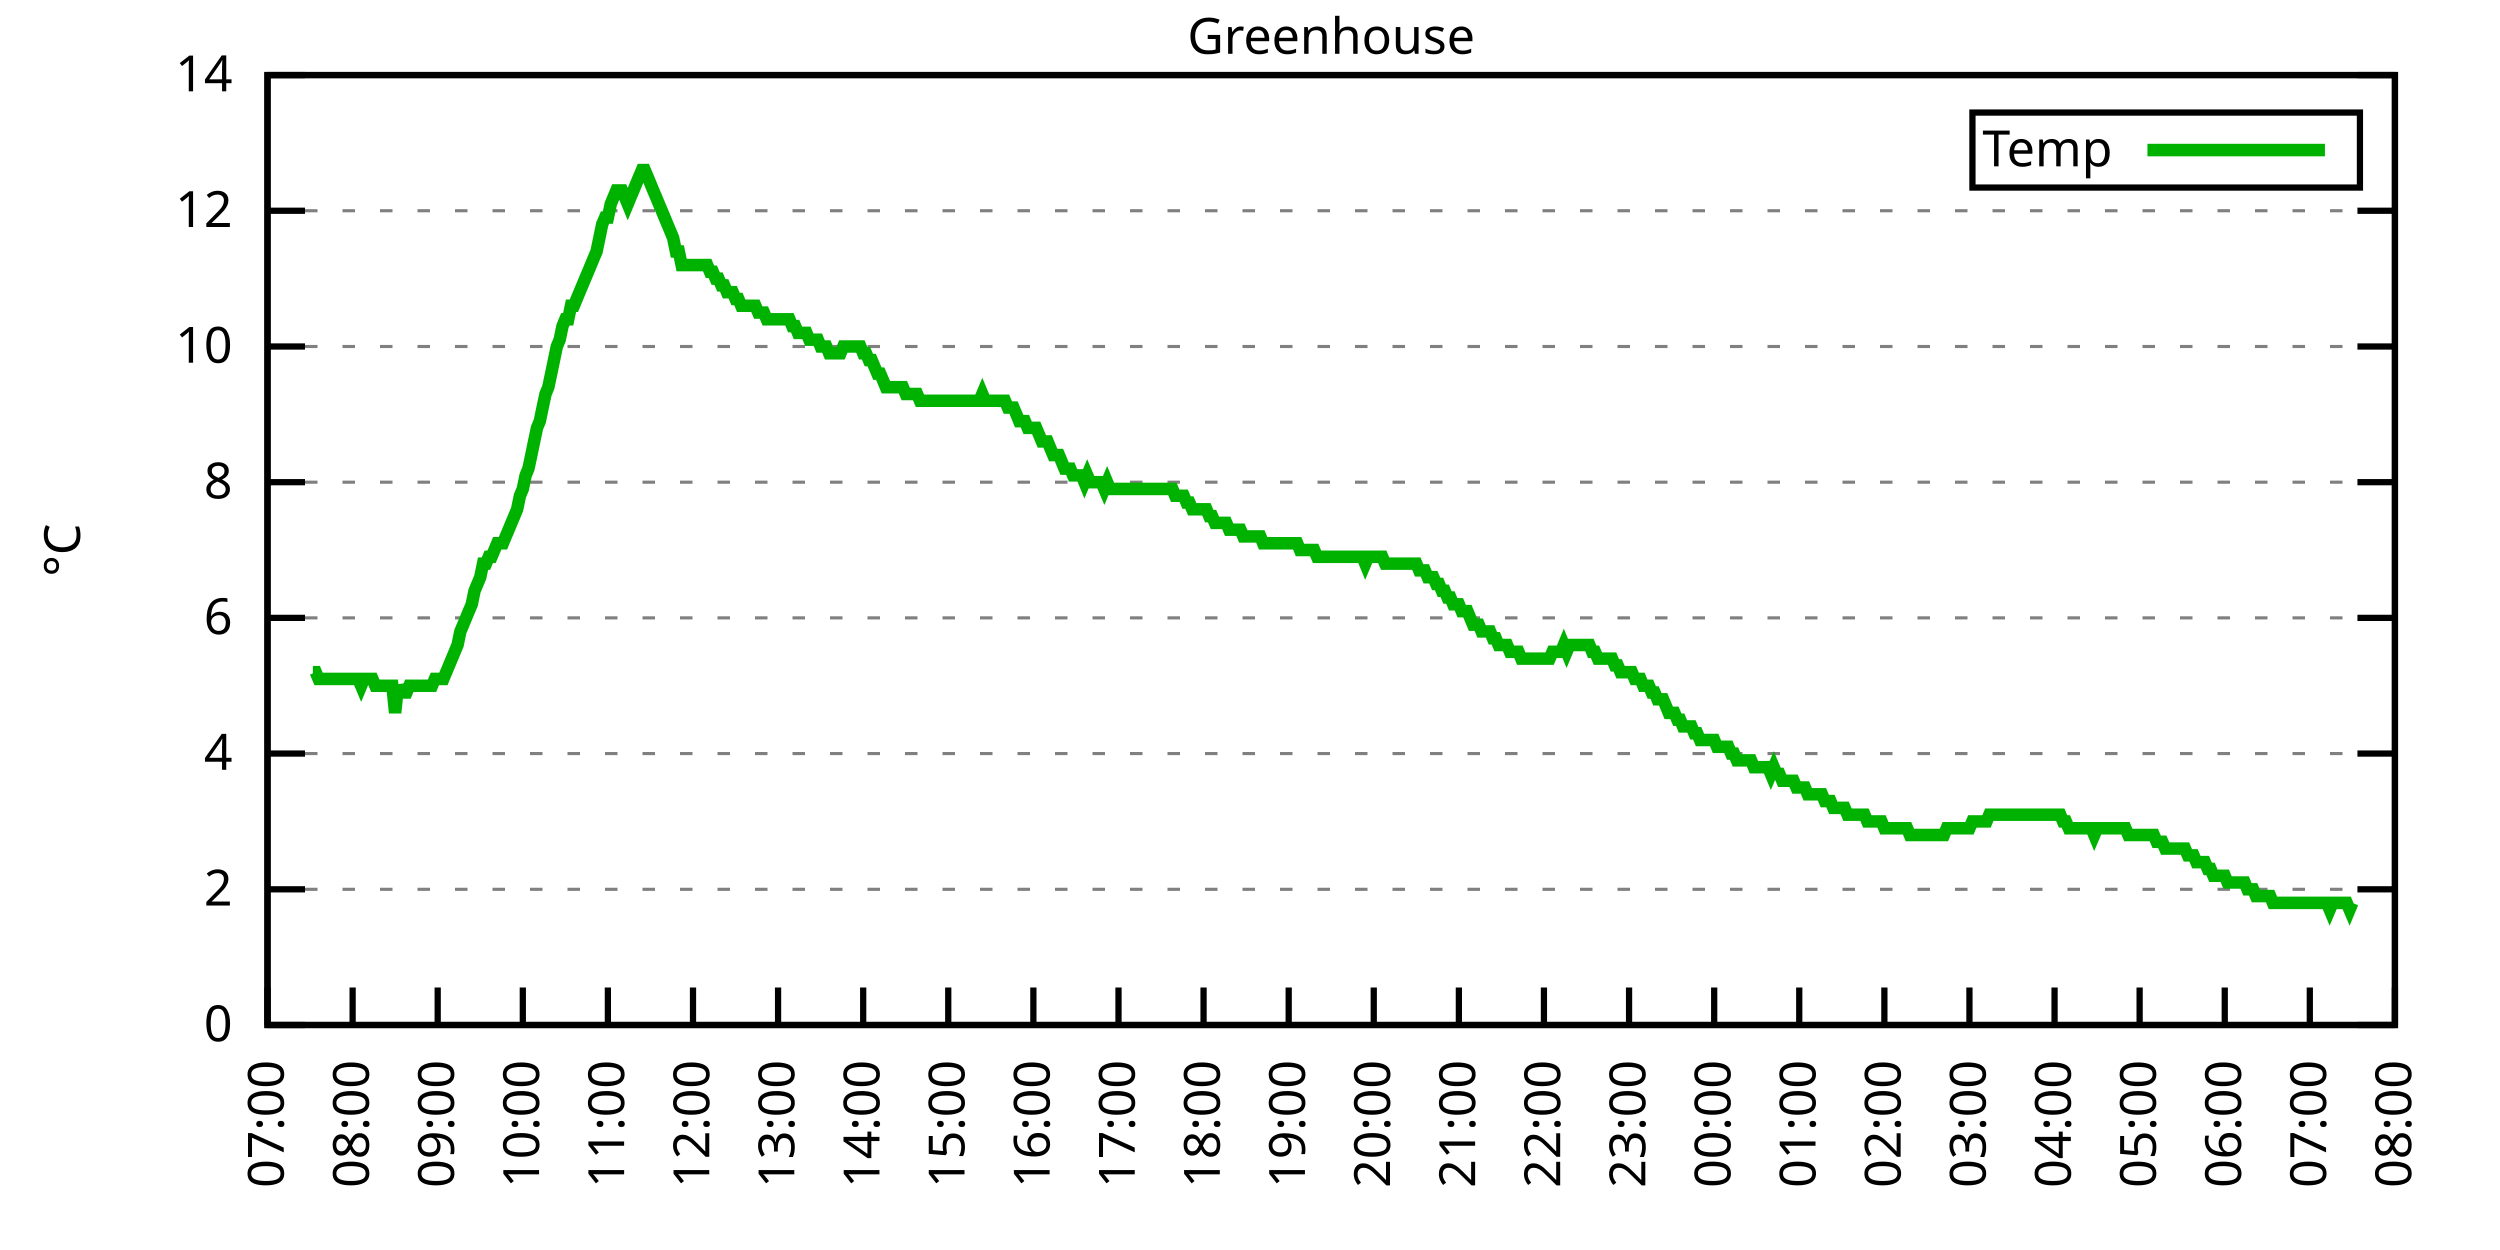
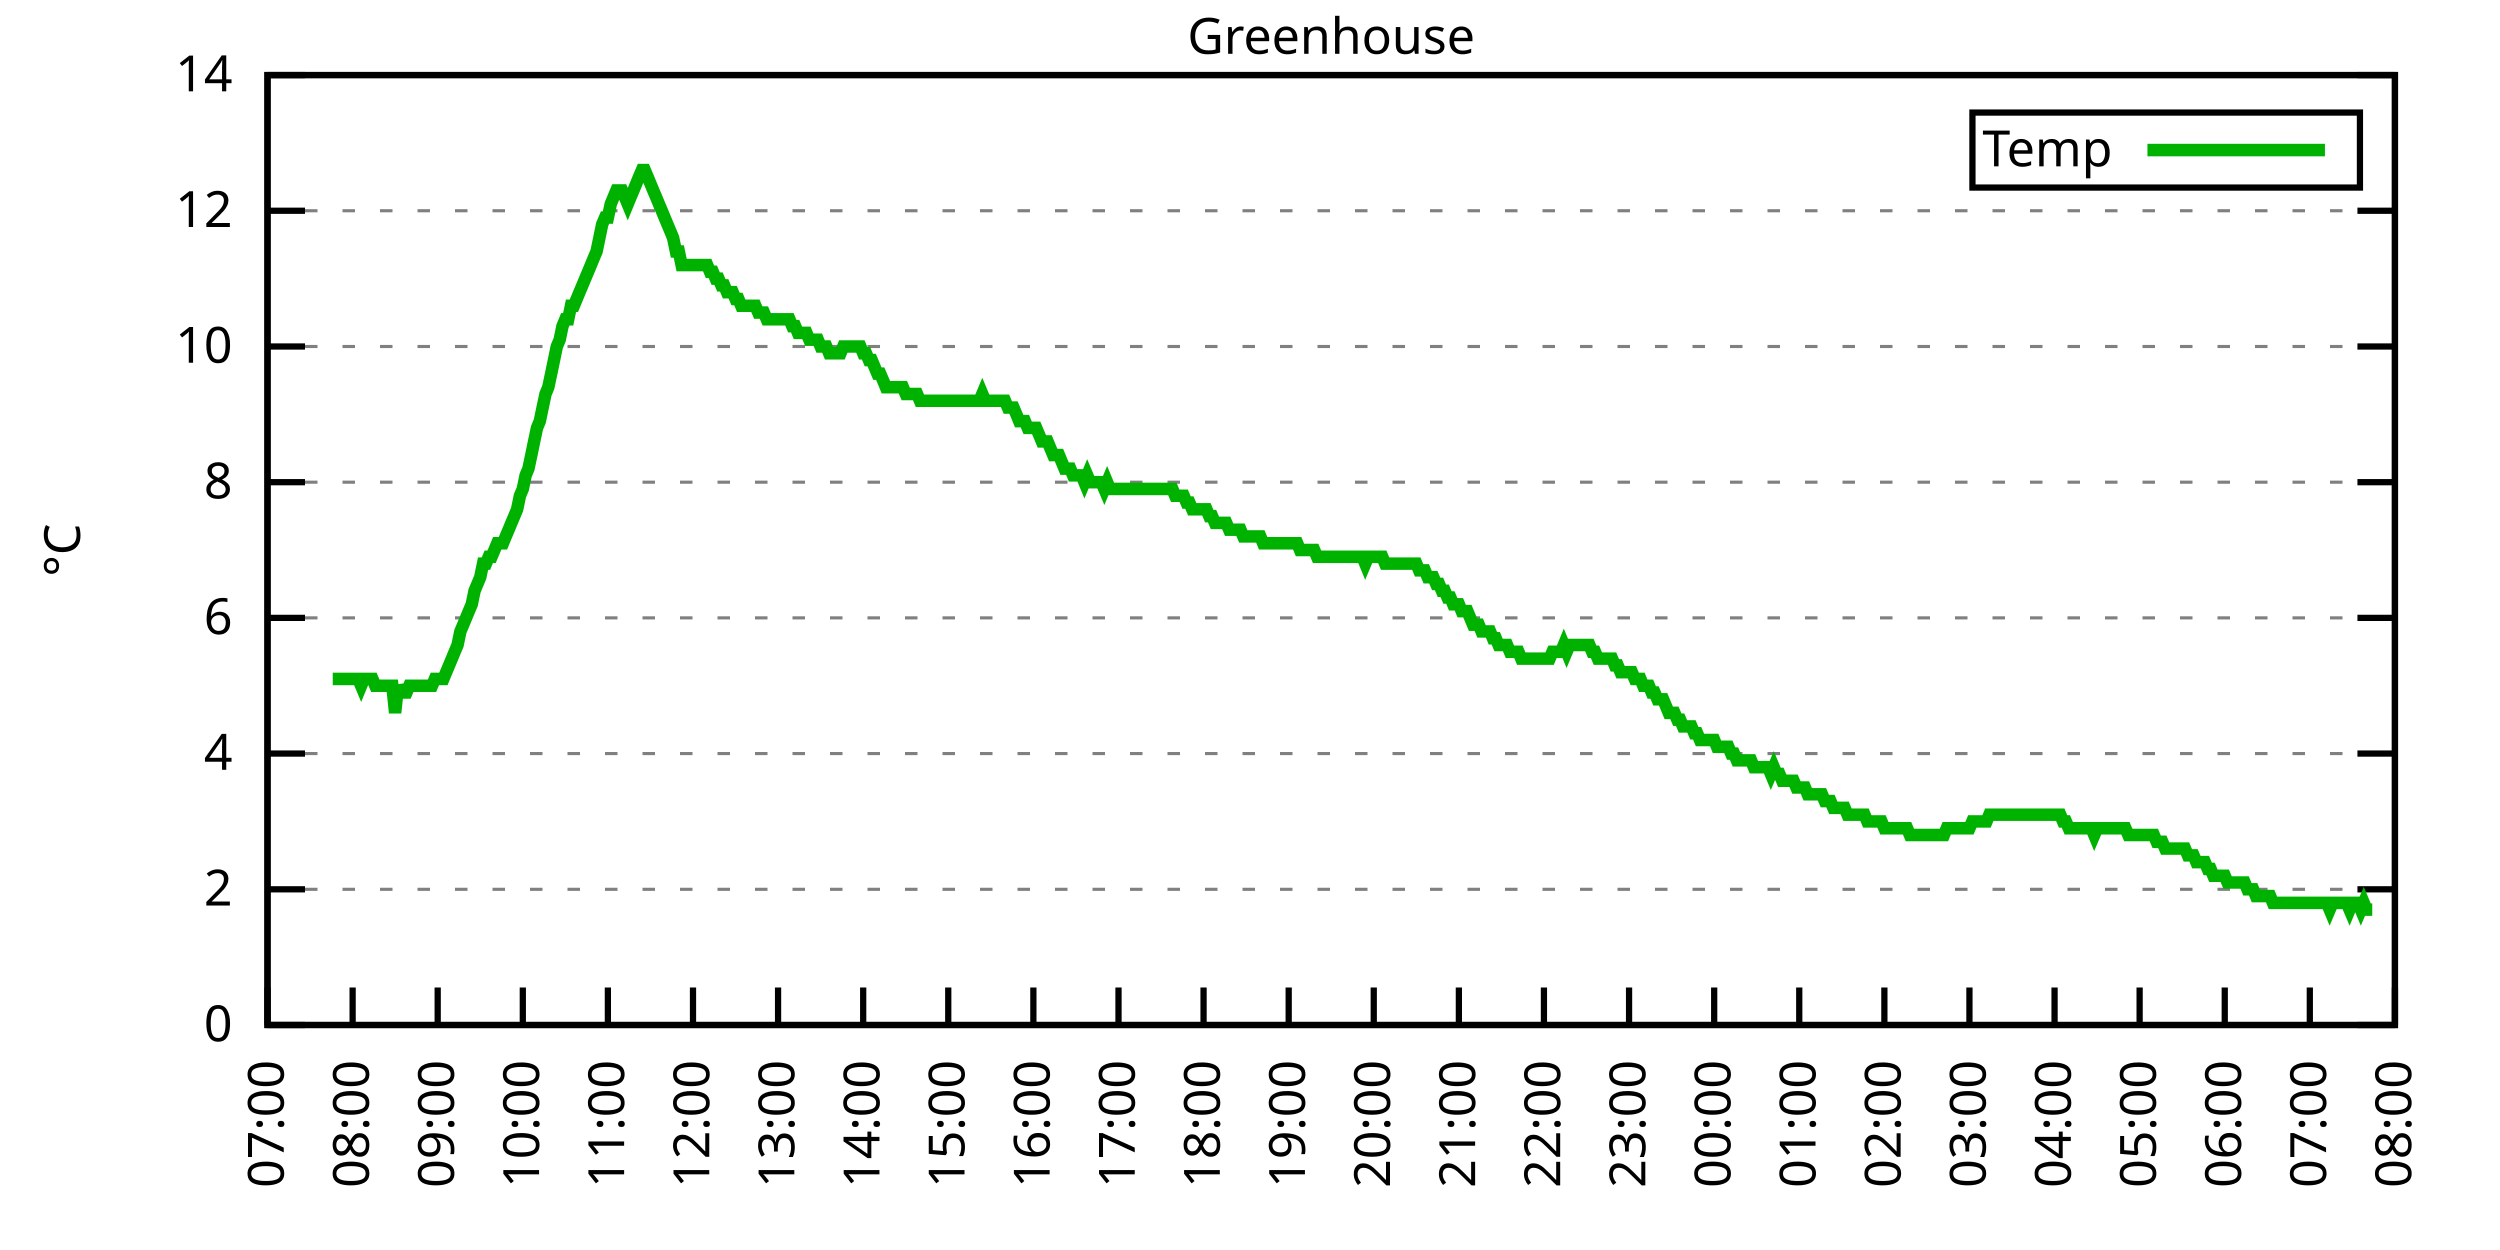
<svg xmlns="http://www.w3.org/2000/svg" xmlns:xlink="http://www.w3.org/1999/xlink" width="400" height="200" viewBox="0 0 400 200">
  <g id="gnuplot_canvas">
    <rect x="0" y="0" width="400" height="200" fill="none" />
    <defs>
      <circle id="gpDot" r="0.5" stroke-width="0.5" stroke="currentColor" />
      <path id="gpPt0" stroke-width="0.333" stroke="currentColor" d="M-1,0 h2 M0,-1 v2" />
      <path id="gpPt1" stroke-width="0.333" stroke="currentColor" d="M-1,-1 L1,1 M1,-1 L-1,1" />
      <path id="gpPt2" stroke-width="0.333" stroke="currentColor" d="M-1,0 L1,0 M0,-1 L0,1 M-1,-1 L1,1 M-1,1 L1,-1" />
      <rect id="gpPt3" stroke-width="0.333" stroke="currentColor" x="-1" y="-1" width="2" height="2" />
      <rect id="gpPt4" stroke-width="0.333" stroke="currentColor" fill="currentColor" x="-1" y="-1" width="2" height="2" />
      <circle id="gpPt5" stroke-width="0.333" stroke="currentColor" cx="0" cy="0" r="1" />
      <use xlink:href="#gpPt5" id="gpPt6" fill="currentColor" stroke="none" />
      <path id="gpPt7" stroke-width="0.333" stroke="currentColor" d="M0,-1.33 L-1.33,0.67 L1.33,0.67 z" />
      <use xlink:href="#gpPt7" id="gpPt8" fill="currentColor" stroke="none" />
      <use xlink:href="#gpPt7" id="gpPt9" stroke="currentColor" transform="rotate(180)" />
      <use xlink:href="#gpPt9" id="gpPt10" fill="currentColor" stroke="none" />
      <use xlink:href="#gpPt3" id="gpPt11" stroke="currentColor" transform="rotate(45)" />
      <use xlink:href="#gpPt11" id="gpPt12" fill="currentColor" stroke="none" />
      <path id="gpPt13" stroke-width="0.333" stroke="currentColor" d="M0,1.330 L1.265,0.411 L0.782,-1.067 L-0.782,-1.076 L-1.265,0.411 z" />
      <use xlink:href="#gpPt13" id="gpPt14" fill="currentColor" stroke="none" />
      <filter id="textbox" filterUnits="objectBoundingBox" x="0" y="0" height="1" width="1">
        <feFlood flood-color="white" flood-opacity="1" result="bgnd" />
        <feComposite in="SourceGraphic" in2="bgnd" operator="atop" />
      </filter>
      <filter id="greybox" filterUnits="objectBoundingBox" x="0" y="0" height="1" width="1">
        <feFlood flood-color="lightgrey" flood-opacity="1" result="grey" />
        <feComposite in="SourceGraphic" in2="grey" operator="atop" />
      </filter>
    </defs>
    <g fill="none" color="white" stroke="currentColor" stroke-width="1.00" stroke-linecap="butt" stroke-linejoin="miter">
</g>
    <g fill="none" color="black" stroke="currentColor" stroke-width="1.00" stroke-linecap="butt" stroke-linejoin="miter">
      <g stroke="none" shape-rendering="crispEdges">
        <polygon fill="rgb(255, 255, 255)" points="42.80,164.00 383.18,164.00 383.18,12.02 42.80,12.02 " />
      </g>
    </g>
    <g fill="none" color="black" stroke="currentColor" stroke-width="1.00" stroke-linecap="butt" stroke-linejoin="miter">
</g>
    <g fill="none" color="black" stroke="black" stroke-width="0.50" stroke-linecap="butt" stroke-linejoin="miter">
</g>
    <g fill="none" color="gray" stroke="currentColor" stroke-width="0.50" stroke-linecap="butt" stroke-linejoin="miter">
      <path stroke="gray" stroke-dasharray="2,4" class="gridline" d="M42.80,164.00 L383.19,164.00  " />
    </g>
    <g fill="none" color="gray" stroke="gray" stroke-width="1.00" stroke-linecap="butt" stroke-linejoin="miter">
</g>
    <g fill="none" color="black" stroke="currentColor" stroke-width="1.00" stroke-linecap="butt" stroke-linejoin="miter">
      <path stroke="black" d="M42.80,164.00 L48.80,164.00 M383.19,164.00 L377.19,164.00  " />
      <g transform="translate(37.20,166.60)" stroke="none" fill="black" font-family="Sans" font-size="8.00" text-anchor="end">
        <text>
          <tspan font-family="Sans"> 0</tspan>
        </text>
      </g>
    </g>
    <g fill="none" color="black" stroke="currentColor" stroke-width="1.00" stroke-linecap="butt" stroke-linejoin="miter">
</g>
    <g fill="none" color="black" stroke="black" stroke-width="0.50" stroke-linecap="butt" stroke-linejoin="miter">
</g>
    <g fill="none" color="gray" stroke="currentColor" stroke-width="0.50" stroke-linecap="butt" stroke-linejoin="miter">
      <path stroke="gray" stroke-dasharray="2,4" class="gridline" d="M42.80,142.29 L383.19,142.29  " />
    </g>
    <g fill="none" color="gray" stroke="gray" stroke-width="1.00" stroke-linecap="butt" stroke-linejoin="miter">
</g>
    <g fill="none" color="black" stroke="currentColor" stroke-width="1.00" stroke-linecap="butt" stroke-linejoin="miter">
      <path stroke="black" d="M42.80,142.29 L48.80,142.29 M383.19,142.29 L377.19,142.29  " />
      <g transform="translate(37.20,144.89)" stroke="none" fill="black" font-family="Sans" font-size="8.00" text-anchor="end">
        <text>
          <tspan font-family="Sans"> 2</tspan>
        </text>
      </g>
    </g>
    <g fill="none" color="black" stroke="currentColor" stroke-width="1.00" stroke-linecap="butt" stroke-linejoin="miter">
</g>
    <g fill="none" color="black" stroke="black" stroke-width="0.50" stroke-linecap="butt" stroke-linejoin="miter">
</g>
    <g fill="none" color="gray" stroke="currentColor" stroke-width="0.50" stroke-linecap="butt" stroke-linejoin="miter">
      <path stroke="gray" stroke-dasharray="2,4" class="gridline" d="M42.80,120.57 L383.19,120.57  " />
    </g>
    <g fill="none" color="gray" stroke="gray" stroke-width="1.00" stroke-linecap="butt" stroke-linejoin="miter">
</g>
    <g fill="none" color="black" stroke="currentColor" stroke-width="1.00" stroke-linecap="butt" stroke-linejoin="miter">
      <path stroke="black" d="M42.80,120.57 L48.80,120.57 M383.19,120.57 L377.19,120.57  " />
      <g transform="translate(37.20,123.17)" stroke="none" fill="black" font-family="Sans" font-size="8.00" text-anchor="end">
        <text>
          <tspan font-family="Sans"> 4</tspan>
        </text>
      </g>
    </g>
    <g fill="none" color="black" stroke="currentColor" stroke-width="1.00" stroke-linecap="butt" stroke-linejoin="miter">
</g>
    <g fill="none" color="black" stroke="black" stroke-width="0.50" stroke-linecap="butt" stroke-linejoin="miter">
</g>
    <g fill="none" color="gray" stroke="currentColor" stroke-width="0.50" stroke-linecap="butt" stroke-linejoin="miter">
      <path stroke="gray" stroke-dasharray="2,4" class="gridline" d="M42.80,98.86 L383.19,98.86  " />
    </g>
    <g fill="none" color="gray" stroke="gray" stroke-width="1.00" stroke-linecap="butt" stroke-linejoin="miter">
</g>
    <g fill="none" color="black" stroke="currentColor" stroke-width="1.00" stroke-linecap="butt" stroke-linejoin="miter">
      <path stroke="black" d="M42.80,98.86 L48.80,98.86 M383.19,98.86 L377.19,98.86  " />
      <g transform="translate(37.20,101.46)" stroke="none" fill="black" font-family="Sans" font-size="8.00" text-anchor="end">
        <text>
          <tspan font-family="Sans"> 6</tspan>
        </text>
      </g>
    </g>
    <g fill="none" color="black" stroke="currentColor" stroke-width="1.00" stroke-linecap="butt" stroke-linejoin="miter">
</g>
    <g fill="none" color="black" stroke="black" stroke-width="0.50" stroke-linecap="butt" stroke-linejoin="miter">
</g>
    <g fill="none" color="gray" stroke="currentColor" stroke-width="0.50" stroke-linecap="butt" stroke-linejoin="miter">
      <path stroke="gray" stroke-dasharray="2,4" class="gridline" d="M42.80,77.15 L383.19,77.15  " />
    </g>
    <g fill="none" color="gray" stroke="gray" stroke-width="1.00" stroke-linecap="butt" stroke-linejoin="miter">
</g>
    <g fill="none" color="black" stroke="currentColor" stroke-width="1.00" stroke-linecap="butt" stroke-linejoin="miter">
      <path stroke="black" d="M42.80,77.15 L48.80,77.15 M383.19,77.15 L377.19,77.15  " />
      <g transform="translate(37.20,79.75)" stroke="none" fill="black" font-family="Sans" font-size="8.00" text-anchor="end">
        <text>
          <tspan font-family="Sans"> 8</tspan>
        </text>
      </g>
    </g>
    <g fill="none" color="black" stroke="currentColor" stroke-width="1.00" stroke-linecap="butt" stroke-linejoin="miter">
</g>
    <g fill="none" color="black" stroke="black" stroke-width="0.50" stroke-linecap="butt" stroke-linejoin="miter">
</g>
    <g fill="none" color="gray" stroke="currentColor" stroke-width="0.50" stroke-linecap="butt" stroke-linejoin="miter">
      <path stroke="gray" stroke-dasharray="2,4" class="gridline" d="M42.80,55.44 L383.19,55.44  " />
    </g>
    <g fill="none" color="gray" stroke="gray" stroke-width="1.00" stroke-linecap="butt" stroke-linejoin="miter">
</g>
    <g fill="none" color="black" stroke="currentColor" stroke-width="1.00" stroke-linecap="butt" stroke-linejoin="miter">
      <path stroke="black" d="M42.80,55.44 L48.80,55.44 M383.19,55.44 L377.19,55.44  " />
      <g transform="translate(37.20,58.04)" stroke="none" fill="black" font-family="Sans" font-size="8.00" text-anchor="end">
        <text>
          <tspan font-family="Sans"> 10</tspan>
        </text>
      </g>
    </g>
    <g fill="none" color="black" stroke="currentColor" stroke-width="1.00" stroke-linecap="butt" stroke-linejoin="miter">
</g>
    <g fill="none" color="black" stroke="black" stroke-width="0.50" stroke-linecap="butt" stroke-linejoin="miter">
</g>
    <g fill="none" color="gray" stroke="currentColor" stroke-width="0.50" stroke-linecap="butt" stroke-linejoin="miter">
      <path stroke="gray" stroke-dasharray="2,4" class="gridline" d="M42.80,33.72 L383.19,33.72  " />
    </g>
    <g fill="none" color="gray" stroke="gray" stroke-width="1.00" stroke-linecap="butt" stroke-linejoin="miter">
</g>
    <g fill="none" color="black" stroke="currentColor" stroke-width="1.00" stroke-linecap="butt" stroke-linejoin="miter">
      <path stroke="black" d="M42.80,33.72 L48.80,33.72 M383.19,33.72 L377.19,33.72  " />
      <g transform="translate(37.20,36.32)" stroke="none" fill="black" font-family="Sans" font-size="8.00" text-anchor="end">
        <text>
          <tspan font-family="Sans"> 12</tspan>
        </text>
      </g>
    </g>
    <g fill="none" color="black" stroke="currentColor" stroke-width="1.00" stroke-linecap="butt" stroke-linejoin="miter">
</g>
    <g fill="none" color="black" stroke="black" stroke-width="0.50" stroke-linecap="butt" stroke-linejoin="miter">
</g>
    <g fill="none" color="gray" stroke="currentColor" stroke-width="0.50" stroke-linecap="butt" stroke-linejoin="miter">
      <path stroke="gray" stroke-dasharray="2,4" class="gridline" d="M42.80,12.01 L383.19,12.01  " />
    </g>
    <g fill="none" color="gray" stroke="gray" stroke-width="1.00" stroke-linecap="butt" stroke-linejoin="miter">
</g>
    <g fill="none" color="black" stroke="currentColor" stroke-width="1.00" stroke-linecap="butt" stroke-linejoin="miter">
      <path stroke="black" d="M42.80,12.01 L48.80,12.01 M383.19,12.01 L377.19,12.01  " />
      <g transform="translate(37.20,14.61)" stroke="none" fill="black" font-family="Sans" font-size="8.00" text-anchor="end">
        <text>
          <tspan font-family="Sans"> 14</tspan>
        </text>
      </g>
    </g>
    <g fill="none" color="black" stroke="currentColor" stroke-width="1.00" stroke-linecap="butt" stroke-linejoin="miter">
      <path stroke="black" d="M42.80,164.00 L42.80,158.00  " />
      <g transform="translate(45.40,169.60) rotate(270.00)" stroke="none" fill="black" font-family="Sans" font-size="8.00" text-anchor="end">
        <text>
          <tspan font-family="Sans">07:00</tspan>
        </text>
      </g>
    </g>
    <g fill="none" color="black" stroke="currentColor" stroke-width="1.00" stroke-linecap="butt" stroke-linejoin="miter">
      <path stroke="black" d="M56.42,164.00 L56.42,158.00  " />
      <g transform="translate(59.02,169.60) rotate(270.00)" stroke="none" fill="black" font-family="Sans" font-size="8.00" text-anchor="end">
        <text>
          <tspan font-family="Sans">08:00</tspan>
        </text>
      </g>
    </g>
    <g fill="none" color="black" stroke="currentColor" stroke-width="1.00" stroke-linecap="butt" stroke-linejoin="miter">
      <path stroke="black" d="M70.03,164.00 L70.03,158.00  " />
      <g transform="translate(72.63,169.60) rotate(270.00)" stroke="none" fill="black" font-family="Sans" font-size="8.00" text-anchor="end">
        <text>
          <tspan font-family="Sans">09:00</tspan>
        </text>
      </g>
    </g>
    <g fill="none" color="black" stroke="currentColor" stroke-width="1.00" stroke-linecap="butt" stroke-linejoin="miter">
      <path stroke="black" d="M83.65,164.00 L83.65,158.00  " />
      <g transform="translate(86.25,169.60) rotate(270.00)" stroke="none" fill="black" font-family="Sans" font-size="8.00" text-anchor="end">
        <text>
          <tspan font-family="Sans">10:00</tspan>
        </text>
      </g>
    </g>
    <g fill="none" color="black" stroke="currentColor" stroke-width="1.00" stroke-linecap="butt" stroke-linejoin="miter">
      <path stroke="black" d="M97.26,164.00 L97.26,158.00  " />
      <g transform="translate(99.86,169.60) rotate(270.00)" stroke="none" fill="black" font-family="Sans" font-size="8.00" text-anchor="end">
        <text>
          <tspan font-family="Sans">11:00</tspan>
        </text>
      </g>
    </g>
    <g fill="none" color="black" stroke="currentColor" stroke-width="1.00" stroke-linecap="butt" stroke-linejoin="miter">
      <path stroke="black" d="M110.88,164.00 L110.88,158.00  " />
      <g transform="translate(113.48,169.60) rotate(270.00)" stroke="none" fill="black" font-family="Sans" font-size="8.00" text-anchor="end">
        <text>
          <tspan font-family="Sans">12:00</tspan>
        </text>
      </g>
    </g>
    <g fill="none" color="black" stroke="currentColor" stroke-width="1.00" stroke-linecap="butt" stroke-linejoin="miter">
      <path stroke="black" d="M124.49,164.00 L124.49,158.00  " />
      <g transform="translate(127.09,169.60) rotate(270.00)" stroke="none" fill="black" font-family="Sans" font-size="8.00" text-anchor="end">
        <text>
          <tspan font-family="Sans">13:00</tspan>
        </text>
      </g>
    </g>
    <g fill="none" color="black" stroke="currentColor" stroke-width="1.00" stroke-linecap="butt" stroke-linejoin="miter">
      <path stroke="black" d="M138.11,164.00 L138.11,158.00  " />
      <g transform="translate(140.71,169.60) rotate(270.00)" stroke="none" fill="black" font-family="Sans" font-size="8.00" text-anchor="end">
        <text>
          <tspan font-family="Sans">14:00</tspan>
        </text>
      </g>
    </g>
    <g fill="none" color="black" stroke="currentColor" stroke-width="1.00" stroke-linecap="butt" stroke-linejoin="miter">
      <path stroke="black" d="M151.72,164.00 L151.72,158.00  " />
      <g transform="translate(154.32,169.60) rotate(270.00)" stroke="none" fill="black" font-family="Sans" font-size="8.00" text-anchor="end">
        <text>
          <tspan font-family="Sans">15:00</tspan>
        </text>
      </g>
    </g>
    <g fill="none" color="black" stroke="currentColor" stroke-width="1.00" stroke-linecap="butt" stroke-linejoin="miter">
      <path stroke="black" d="M165.34,164.00 L165.34,158.00  " />
      <g transform="translate(167.94,169.60) rotate(270.00)" stroke="none" fill="black" font-family="Sans" font-size="8.00" text-anchor="end">
        <text>
          <tspan font-family="Sans">16:00</tspan>
        </text>
      </g>
    </g>
    <g fill="none" color="black" stroke="currentColor" stroke-width="1.00" stroke-linecap="butt" stroke-linejoin="miter">
      <path stroke="black" d="M178.96,164.00 L178.96,158.00  " />
      <g transform="translate(181.56,169.60) rotate(270.00)" stroke="none" fill="black" font-family="Sans" font-size="8.00" text-anchor="end">
        <text>
          <tspan font-family="Sans">17:00</tspan>
        </text>
      </g>
    </g>
    <g fill="none" color="black" stroke="currentColor" stroke-width="1.00" stroke-linecap="butt" stroke-linejoin="miter">
      <path stroke="black" d="M192.57,164.00 L192.57,158.00  " />
      <g transform="translate(195.17,169.60) rotate(270.00)" stroke="none" fill="black" font-family="Sans" font-size="8.00" text-anchor="end">
        <text>
          <tspan font-family="Sans">18:00</tspan>
        </text>
      </g>
    </g>
    <g fill="none" color="black" stroke="currentColor" stroke-width="1.00" stroke-linecap="butt" stroke-linejoin="miter">
      <path stroke="black" d="M206.19,164.00 L206.19,158.00  " />
      <g transform="translate(208.79,169.60) rotate(270.00)" stroke="none" fill="black" font-family="Sans" font-size="8.00" text-anchor="end">
        <text>
          <tspan font-family="Sans">19:00</tspan>
        </text>
      </g>
    </g>
    <g fill="none" color="black" stroke="currentColor" stroke-width="1.00" stroke-linecap="butt" stroke-linejoin="miter">
      <path stroke="black" d="M219.80,164.00 L219.80,158.00  " />
      <g transform="translate(222.40,169.60) rotate(270.00)" stroke="none" fill="black" font-family="Sans" font-size="8.00" text-anchor="end">
        <text>
          <tspan font-family="Sans">20:00</tspan>
        </text>
      </g>
    </g>
    <g fill="none" color="black" stroke="currentColor" stroke-width="1.00" stroke-linecap="butt" stroke-linejoin="miter">
      <path stroke="black" d="M233.42,164.00 L233.42,158.00  " />
      <g transform="translate(236.02,169.60) rotate(270.00)" stroke="none" fill="black" font-family="Sans" font-size="8.00" text-anchor="end">
        <text>
          <tspan font-family="Sans">21:00</tspan>
        </text>
      </g>
    </g>
    <g fill="none" color="black" stroke="currentColor" stroke-width="1.00" stroke-linecap="butt" stroke-linejoin="miter">
      <path stroke="black" d="M247.03,164.00 L247.03,158.00  " />
      <g transform="translate(249.63,169.60) rotate(270.00)" stroke="none" fill="black" font-family="Sans" font-size="8.00" text-anchor="end">
        <text>
          <tspan font-family="Sans">22:00</tspan>
        </text>
      </g>
    </g>
    <g fill="none" color="black" stroke="currentColor" stroke-width="1.00" stroke-linecap="butt" stroke-linejoin="miter">
      <path stroke="black" d="M260.65,164.00 L260.65,158.00  " />
      <g transform="translate(263.25,169.60) rotate(270.00)" stroke="none" fill="black" font-family="Sans" font-size="8.00" text-anchor="end">
        <text>
          <tspan font-family="Sans">23:00</tspan>
        </text>
      </g>
    </g>
    <g fill="none" color="black" stroke="currentColor" stroke-width="1.00" stroke-linecap="butt" stroke-linejoin="miter">
      <path stroke="black" d="M274.27,164.00 L274.27,158.00  " />
      <g transform="translate(276.87,169.60) rotate(270.00)" stroke="none" fill="black" font-family="Sans" font-size="8.00" text-anchor="end">
        <text>
          <tspan font-family="Sans">00:00</tspan>
        </text>
      </g>
    </g>
    <g fill="none" color="black" stroke="currentColor" stroke-width="1.00" stroke-linecap="butt" stroke-linejoin="miter">
      <path stroke="black" d="M287.88,164.00 L287.88,158.00  " />
      <g transform="translate(290.48,169.60) rotate(270.00)" stroke="none" fill="black" font-family="Sans" font-size="8.00" text-anchor="end">
        <text>
          <tspan font-family="Sans">01:00</tspan>
        </text>
      </g>
    </g>
    <g fill="none" color="black" stroke="currentColor" stroke-width="1.00" stroke-linecap="butt" stroke-linejoin="miter">
      <path stroke="black" d="M301.50,164.00 L301.50,158.00  " />
      <g transform="translate(304.10,169.60) rotate(270.00)" stroke="none" fill="black" font-family="Sans" font-size="8.00" text-anchor="end">
        <text>
          <tspan font-family="Sans">02:00</tspan>
        </text>
      </g>
    </g>
    <g fill="none" color="black" stroke="currentColor" stroke-width="1.00" stroke-linecap="butt" stroke-linejoin="miter">
      <path stroke="black" d="M315.11,164.00 L315.11,158.00  " />
      <g transform="translate(317.71,169.60) rotate(270.00)" stroke="none" fill="black" font-family="Sans" font-size="8.00" text-anchor="end">
        <text>
          <tspan font-family="Sans">03:00</tspan>
        </text>
      </g>
    </g>
    <g fill="none" color="black" stroke="currentColor" stroke-width="1.00" stroke-linecap="butt" stroke-linejoin="miter">
      <path stroke="black" d="M328.73,164.00 L328.73,158.00  " />
      <g transform="translate(331.33,169.60) rotate(270.00)" stroke="none" fill="black" font-family="Sans" font-size="8.00" text-anchor="end">
        <text>
          <tspan font-family="Sans">04:00</tspan>
        </text>
      </g>
    </g>
    <g fill="none" color="black" stroke="currentColor" stroke-width="1.00" stroke-linecap="butt" stroke-linejoin="miter">
      <path stroke="black" d="M342.34,164.00 L342.34,158.00  " />
      <g transform="translate(344.94,169.60) rotate(270.00)" stroke="none" fill="black" font-family="Sans" font-size="8.00" text-anchor="end">
        <text>
          <tspan font-family="Sans">05:00</tspan>
        </text>
      </g>
    </g>
    <g fill="none" color="black" stroke="currentColor" stroke-width="1.00" stroke-linecap="butt" stroke-linejoin="miter">
      <path stroke="black" d="M355.96,164.00 L355.96,158.00  " />
      <g transform="translate(358.56,169.60) rotate(270.00)" stroke="none" fill="black" font-family="Sans" font-size="8.00" text-anchor="end">
        <text>
          <tspan font-family="Sans">06:00</tspan>
        </text>
      </g>
    </g>
    <g fill="none" color="black" stroke="currentColor" stroke-width="1.00" stroke-linecap="butt" stroke-linejoin="miter">
      <path stroke="black" d="M369.57,164.00 L369.57,158.00  " />
      <g transform="translate(372.17,169.60) rotate(270.00)" stroke="none" fill="black" font-family="Sans" font-size="8.00" text-anchor="end">
        <text>
          <tspan font-family="Sans">07:00</tspan>
        </text>
      </g>
    </g>
    <g fill="none" color="black" stroke="currentColor" stroke-width="1.00" stroke-linecap="butt" stroke-linejoin="miter">
      <path stroke="black" d="M383.19,164.00 L383.19,158.00  " />
      <g transform="translate(385.79,169.60) rotate(270.00)" stroke="none" fill="black" font-family="Sans" font-size="8.00" text-anchor="end">
        <text>
          <tspan font-family="Sans">08:00</tspan>
        </text>
      </g>
    </g>
    <g fill="none" color="black" stroke="currentColor" stroke-width="1.00" stroke-linecap="butt" stroke-linejoin="miter">
</g>
    <g fill="none" color="black" stroke="currentColor" stroke-width="1.00" stroke-linecap="butt" stroke-linejoin="miter">
      <path stroke="black" d="M42.80,12.01 L42.80,164.00 L383.19,164.00 L383.19,12.01 L42.80,12.01 Z  " />
    </g>
    <g fill="none" color="black" stroke="currentColor" stroke-width="1.00" stroke-linecap="butt" stroke-linejoin="miter">
</g>
    <g fill="none" color="black" stroke="currentColor" stroke-width="1.00" stroke-linecap="butt" stroke-linejoin="miter">
      <path stroke="black" d="M315.59,30.01 L315.59,18.01 L377.59,18.01 L377.59,30.01 L315.59,30.01 Z  " />
    </g>
    <g id="Greenhouse_plot_1">
      <g fill="none" color="white" stroke="black" stroke-width="2.00" stroke-linecap="butt" stroke-linejoin="miter">
</g>
      <g fill="none" color="black" stroke="currentColor" stroke-width="2.00" stroke-linecap="butt" stroke-linejoin="miter">
        <g transform="translate(337.99,26.61)" stroke="none" fill="black" font-family="Sans" font-size="8.00" text-anchor="end">
          <text>
            <tspan font-family="Sans">Temp</tspan>
          </text>
        </g>
      </g>
      <g fill="none" color="black" stroke="currentColor" stroke-width="2.00" stroke-linecap="butt" stroke-linejoin="miter">
-         <path stroke="rgb(  0, 178,   0)" d="M343.59,24.01 L371.99,24.01 M50.06,107.55 L50.52,107.55 L50.97,108.63 L51.42,108.63 L51.88,108.63 L52.33,108.63   L52.78,108.63 L53.24,108.63 L53.69,108.63 L54.15,108.63 L54.60,108.63 L55.05,108.63 L55.51,108.63 L55.96,108.63   L56.42,108.63 L56.87,108.63 L57.32,108.63 L57.78,109.72 L58.23,108.63 L58.68,108.63 L59.14,108.63 L59.59,108.63   L60.05,109.72 L60.50,109.72 L60.95,109.72 L61.41,109.72 L61.86,109.72 L62.32,109.72 L62.77,109.72 L63.22,114.06   L63.68,109.72 L64.13,110.80 L64.58,110.80 L65.04,110.80 L65.49,109.72 L65.95,109.72 L66.40,109.72 L66.85,109.72   L67.31,109.72 L67.76,109.72 L68.22,109.72 L68.67,109.72 L69.12,109.72 L69.58,108.63 L70.03,108.63 L70.49,108.63   L70.94,108.63 L71.39,107.55 L71.85,106.46 L72.30,105.38 L72.75,104.29 L73.21,103.20 L73.66,101.03 L74.12,99.95   L74.57,98.86 L75.02,97.78 L75.48,96.69 L75.93,94.52 L76.39,93.43 L76.84,92.35 L77.29,90.18 L77.75,90.18   L78.20,89.09 L78.65,89.09 L79.11,88.00 L79.56,86.92 L80.02,86.92 L80.47,86.92 L80.92,85.83 L81.38,84.75   L81.83,83.66 L82.29,82.58 L82.74,81.49 L83.19,79.32 L83.65,78.23 L84.10,76.06 L84.55,74.98 L85.01,72.81   L85.46,70.63 L85.92,68.46 L86.37,67.38 L86.82,65.21 L87.28,63.04 L87.73,61.95 L88.19,59.78 L88.64,57.61   L89.09,55.44 L89.55,54.35 L90.00,52.18 L90.45,51.09 L90.91,51.09 L91.36,48.92 L91.82,48.92 L92.27,47.84   L92.72,46.75 L93.18,45.66 L93.63,44.58 L94.09,43.49 L94.54,42.41 L94.99,41.32 L95.45,40.24 L95.90,38.07   L96.35,35.89 L96.81,34.81 L97.26,34.81 L97.72,32.64 L98.17,31.55 L98.62,30.47 L99.08,30.47 L99.53,30.47   L99.99,31.55 L100.44,32.64 L100.89,31.55 L101.35,30.47 L101.80,29.38 L102.25,28.29 L102.71,27.21 L103.16,27.21   L103.62,28.29 L104.07,29.38 L104.52,30.47 L104.98,31.55 L105.43,32.64 L105.89,33.72 L106.34,34.81 L106.79,35.89   L107.25,36.98 L107.70,38.07 L108.15,40.24 L108.61,40.24 L109.06,42.41 L109.52,42.41 L109.97,42.41 L110.42,42.41   L110.88,42.41 L111.33,42.41 L111.79,42.41 L112.24,42.41 L112.69,42.41 L113.15,42.41 L113.60,43.49 L114.05,43.49   L114.51,44.58 L114.96,44.58 L115.42,45.66 L115.87,45.66 L116.32,46.75 L116.78,46.75 L117.23,46.75 L117.69,47.84   L118.14,47.84 L118.59,48.92 L119.05,48.92 L119.50,48.92 L119.96,48.92 L120.41,48.92 L120.86,48.92 L121.32,50.01   L121.77,50.01 L122.22,50.01 L122.68,51.09 L123.13,51.09 L123.59,51.09 L124.04,51.09 L124.49,51.09 L124.95,51.09   L125.40,51.09 L125.86,51.09 L126.31,51.09 L126.76,52.18 L127.22,52.18 L127.67,53.26 L128.12,53.26 L128.58,53.26   L129.03,53.26 L129.49,54.35 L129.94,54.35 L130.39,54.35 L130.85,54.35 L131.30,55.44 L131.76,55.44 L132.21,55.44   L132.66,56.52 L133.12,56.52 L133.57,56.52 L134.02,56.52 L134.48,56.52 L134.93,55.44 L135.39,55.44 L135.84,55.44   L136.29,55.44 L136.75,55.44 L137.20,55.44 L137.66,55.44 L138.11,56.52 L138.56,56.52 L139.02,57.61 L139.47,57.61   L139.92,58.69 L140.38,59.78 L140.83,59.78 L141.29,60.86 L141.74,61.95 L142.19,61.95 L142.65,61.95 L143.10,61.95   L143.56,61.95 L144.01,61.95 L144.46,61.95 L144.92,63.04 L145.37,63.04 L145.82,63.04 L146.28,63.04 L146.73,63.04   L147.19,64.12 L147.64,64.12 L148.09,64.12 L148.55,64.12 L149.00,64.12 L149.46,64.12 L149.91,64.12 L150.36,64.12   L150.82,64.12 L151.27,64.12 L151.72,64.12 L152.18,64.12 L152.63,64.12 L153.09,64.12 L153.54,64.12 L153.99,64.12   L154.45,64.12 L154.90,64.12 L155.36,64.12 L155.81,64.12 L156.26,64.12 L156.72,64.12 L157.17,63.04 L157.62,64.12   L158.08,64.12 L158.53,64.12 L158.99,64.12 L159.44,64.12 L159.89,64.12 L160.35,64.12 L160.80,64.12 L161.26,65.21   L161.71,65.21 L162.16,65.21 L162.62,66.29 L163.07,67.38 L163.52,67.38 L163.98,67.38 L164.43,68.46 L164.89,68.46   L165.34,68.46 L165.79,68.46 L166.25,69.55 L166.70,70.63 L167.16,70.63 L167.61,70.63 L168.06,71.72 L168.52,72.81   L168.97,72.81 L169.43,72.81 L169.88,73.89 L170.33,74.98 L170.79,74.98 L171.24,74.98 L171.69,76.06 L172.15,76.06   L172.60,76.06 L173.06,76.06 L173.51,77.15 L173.96,76.06 L174.42,77.15 L174.87,77.15 L175.33,77.15 L175.78,77.15   L176.23,77.15 L176.69,78.23 L177.14,77.15 L177.59,78.23 L178.05,78.23 L178.50,78.23 L178.96,78.23 L179.41,78.23   L179.86,78.23 L180.32,78.23 L180.77,78.23 L181.23,78.23 L181.68,78.23 L182.13,78.23 L182.59,78.23 L183.04,78.23   L183.49,78.23 L183.95,78.23 L184.40,78.23 L184.86,78.23 L185.31,78.23 L185.76,78.23 L186.22,78.23 L186.67,78.23   L187.13,78.23 L187.58,78.23 L188.03,79.32 L188.49,79.32 L188.94,79.32 L189.39,79.32 L189.85,80.41 L190.30,80.41   L190.76,81.49 L191.21,81.49 L191.66,81.49 L192.12,81.49 L192.57,81.49 L193.03,81.49 L193.48,82.58 L193.93,82.58   L194.39,83.66 L194.84,83.66 L195.29,83.66 L195.75,83.66 L196.20,83.66 L196.66,84.75 L197.11,84.75 L197.56,84.75   L198.02,84.75 L198.47,84.75 L198.93,85.83 L199.38,85.83 L199.83,85.83 L200.29,85.83 L200.74,85.83 L201.19,85.83   L201.65,85.83 L202.10,86.92 L202.56,86.92 L203.01,86.92 L203.46,86.92 L203.92,86.92 L204.37,86.92 L204.83,86.92   L205.28,86.92 L205.73,86.92 L206.19,86.92 L206.64,86.92 L207.09,86.92 L207.55,86.92 L208.00,88.00 L208.46,88.00   L208.91,88.00 L209.36,88.00 L209.82,88.00 L210.27,88.00 L210.73,89.09 L211.18,89.09 L211.63,89.09 L212.09,89.09   L212.54,89.09 L213.00,89.09 L213.45,89.09 L213.90,89.09 L214.36,89.09 L214.81,89.09 L215.26,89.09 L215.72,89.09   L216.17,89.09 L216.63,89.09 L217.08,89.09 L217.53,89.09 L217.99,89.09 L218.44,90.18 L218.90,89.09 L219.35,89.09   L219.80,89.09 L220.26,89.09 L220.71,89.09 L221.16,89.09 L221.62,90.18 L222.07,90.18 L222.53,90.18 L222.98,90.18   L223.43,90.18 L223.89,90.18 L224.34,90.18 L224.80,90.18 L225.25,90.18 L225.70,90.18 L226.16,90.18 L226.61,90.18   L227.06,91.26 L227.52,91.26 L227.97,91.26 L228.43,92.35 L228.88,92.35 L229.33,92.35 L229.79,93.43 L230.24,93.43   L230.70,94.52 L231.15,94.52 L231.60,95.60 L232.06,95.60 L232.51,96.69 L232.96,96.69 L233.42,96.69 L233.87,97.78   L234.33,97.78 L234.78,97.78 L235.23,98.86 L235.69,99.95 L236.14,99.95 L236.60,99.95 L237.05,101.03 L237.50,101.03   L237.96,101.03 L238.41,101.03 L238.86,102.12 L239.32,102.12 L239.77,103.20 L240.23,103.20 L240.68,103.20 L241.13,103.20   L241.59,104.29 L242.04,104.29 L242.50,104.29 L242.95,104.29 L243.40,105.38 L243.86,105.38 L244.31,105.38 L244.76,105.38   L245.22,105.38 L245.67,105.38 L246.13,105.38 L246.58,105.38 L247.03,105.38 L247.49,105.38 L247.94,105.38 L248.40,104.29   L248.85,104.29 L249.30,104.29 L249.76,104.29 L250.21,103.20 L250.66,104.29 L251.12,103.20 L251.57,103.20 L252.03,103.20   L252.48,103.20 L252.93,103.20 L253.39,103.20 L253.84,103.20 L254.30,103.20 L254.75,104.29 L255.20,104.29 L255.66,105.38   L256.11,105.38 L256.56,105.38 L257.02,105.38 L257.47,105.38 L257.93,105.38 L258.38,106.46 L258.83,106.46 L259.29,107.55   L259.74,107.55 L260.20,107.55 L260.65,107.55 L261.10,107.55 L261.56,108.63 L262.01,108.63 L262.47,108.63 L262.92,109.72   L263.37,109.72 L263.83,109.72 L264.28,110.80 L264.73,110.80 L265.19,111.89 L265.64,111.89 L266.10,111.89 L266.55,112.97   L267.00,114.06 L267.46,114.06 L267.91,114.06 L268.37,115.15 L268.82,115.15 L269.27,116.23 L269.73,116.23 L270.18,116.23   L270.63,116.23 L271.09,117.32 L271.54,117.32 L272.00,118.40 L272.45,118.40 L272.90,118.40 L273.36,118.40 L273.81,118.40   L274.27,118.40 L274.72,119.49 L275.17,119.49 L275.63,119.49 L276.08,119.49 L276.53,119.49 L276.99,120.57 L277.44,120.57   L277.90,121.66 L278.35,121.66 L278.80,121.66 L279.26,121.66 L279.71,121.66 L280.17,121.66 L280.62,122.75 L281.07,122.75   L281.53,122.75 L281.98,122.75 L282.43,122.75 L282.89,122.75 L283.34,123.83 L283.80,122.75 L284.25,123.83 L284.70,123.83   L285.16,124.92 L285.61,124.92 L286.07,124.92 L286.52,124.92 L286.97,124.92 L287.43,126.00 L287.88,126.00 L288.33,126.00   L288.79,126.00 L289.24,127.09 L289.70,127.09 L290.15,127.09 L290.60,127.09 L291.06,127.09 L291.51,127.09 L291.97,128.17   L292.42,128.17 L292.87,128.17 L293.33,129.26 L293.78,129.26 L294.23,129.26 L294.69,129.26 L295.14,129.26 L295.60,130.35   L296.05,130.35 L296.50,130.35 L296.96,130.35 L297.41,130.35 L297.87,130.35 L298.32,130.35 L298.77,131.43 L299.23,131.43   L299.68,131.43 L300.13,131.43 L300.59,131.43 L301.04,131.43 L301.50,132.52 L301.95,132.52 L302.40,132.52 L302.86,132.52   L303.31,132.52 L303.77,132.52 L304.22,132.52 L304.67,132.52 L305.13,132.52 L305.58,133.60 L306.03,133.60 L306.49,133.60   L306.94,133.60 L307.40,133.60 L307.85,133.60 L308.30,133.60 L308.76,133.60 L309.21,133.60 L309.67,133.60 L310.12,133.60   L310.57,133.60 L311.03,133.60 L311.48,132.52 L311.94,132.52 L312.39,132.52 L312.84,132.52 L313.30,132.52 L313.75,132.52   L314.20,132.52 L314.66,132.52 L315.11,132.52 L315.57,131.43 L316.02,131.43 L316.47,131.43 L316.93,131.43 L317.38,131.43   L317.84,131.43 L318.29,130.35 L318.74,130.35 L319.20,130.35 L319.65,130.35 L320.10,130.35 L320.56,130.35 L321.01,130.35   L321.47,130.35 L321.92,130.35 L322.37,130.35 L322.83,130.35 L323.28,130.35 L323.74,130.35 L324.19,130.35 L324.64,130.35   L325.10,130.35 L325.55,130.35 L326.00,130.35 L326.46,130.35 L326.91,130.35 L327.37,130.35 L327.82,130.35 L328.27,130.35   L328.73,130.35 L329.18,130.35 L329.64,130.35 L330.09,131.43 L330.54,131.43 L331.00,132.52 L331.45,132.52 L331.90,132.52   L332.36,132.52 L332.81,132.52 L333.27,132.52 L333.72,132.52 L334.17,132.52 L334.63,132.52 L335.08,133.60 L335.54,132.52   L335.99,132.52 L336.44,132.52 L336.90,132.52 L337.35,132.52 L337.80,132.52 L338.26,132.52 L338.71,132.52 L339.17,132.52   L339.62,132.52 L340.07,132.52 L340.53,133.60 L340.98,133.60 L341.44,133.60 L341.89,133.60 L342.34,133.60 L342.80,133.60   L343.25,133.60 L343.70,133.60 L344.16,133.60 L344.61,133.60 L345.07,134.69 L345.52,134.69 L345.97,134.69 L346.43,135.77   L346.88,135.77 L347.34,135.77 L347.79,135.77 L348.24,135.77 L348.70,135.77 L349.15,135.77 L349.60,135.77 L350.06,136.86   L350.51,136.86 L350.97,136.86 L351.42,137.94 L351.87,137.94 L352.33,137.94 L352.78,137.94 L353.24,139.03 L353.69,139.03   L354.14,140.12 L354.60,140.12 L355.05,140.12 L355.50,140.12 L355.96,140.12 L356.41,141.20 L356.87,141.20 L357.32,141.20   L357.77,141.20 L358.23,141.20 L358.68,141.20 L359.14,141.20 L359.59,142.29 L360.04,142.29 L360.50,142.29 L360.95,143.37   L361.41,143.37 L361.86,143.37 L362.31,143.37 L362.77,143.37 L363.22,143.37 L363.67,144.46 L364.13,144.46 L364.58,144.46   L365.04,144.46 L365.49,144.46 L365.94,144.46 L366.40,144.46 L366.85,144.46 L367.31,144.46 L367.76,144.46 L368.21,144.46   L368.67,144.46 L369.12,144.46 L369.57,144.46 L370.03,144.46 L370.48,144.46 L370.94,144.46 L371.39,144.46 L371.84,144.46   L372.30,144.46 L372.75,145.54 L373.21,144.46 L373.66,144.46 L374.11,144.46 L374.57,144.46 L375.02,144.46 L375.47,144.46   L375.93,145.54 L376.38,144.46  " />
+         <path stroke="rgb(  0, 178,   0)" d="M343.59,24.01 L371.99,24.01 M53.24,108.63 L53.69,108.63 L54.15,108.63 L54.60,108.63 L55.05,108.63 L55.51,108.63   L55.96,108.63 L56.42,108.63 L56.87,108.63 L57.32,108.63 L57.78,109.72 L58.23,108.63 L58.68,108.63 L59.14,108.63   L59.59,108.63 L60.05,109.72 L60.50,109.72 L60.95,109.72 L61.41,109.72 L61.86,109.72 L62.32,109.72 L62.77,109.72   L63.22,114.06 L63.68,109.72 L64.13,110.80 L64.58,110.80 L65.04,110.80 L65.49,109.72 L65.95,109.72 L66.40,109.72   L66.85,109.72 L67.31,109.72 L67.76,109.72 L68.22,109.72 L68.67,109.72 L69.12,109.72 L69.58,108.63 L70.03,108.63   L70.49,108.63 L70.94,108.63 L71.39,107.55 L71.85,106.46 L72.30,105.38 L72.75,104.29 L73.21,103.20 L73.66,101.03   L74.12,99.95 L74.57,98.86 L75.02,97.78 L75.48,96.69 L75.93,94.52 L76.39,93.43 L76.84,92.35 L77.29,90.18   L77.75,90.18 L78.20,89.09 L78.65,89.09 L79.11,88.00 L79.56,86.92 L80.02,86.92 L80.47,86.92 L80.92,85.83   L81.38,84.75 L81.83,83.66 L82.29,82.58 L82.74,81.49 L83.19,79.32 L83.65,78.23 L84.10,76.06 L84.55,74.98   L85.01,72.81 L85.46,70.63 L85.92,68.46 L86.37,67.38 L86.82,65.21 L87.28,63.04 L87.73,61.95 L88.19,59.78   L88.64,57.61 L89.09,55.44 L89.55,54.35 L90.00,52.18 L90.45,51.09 L90.91,51.09 L91.36,48.92 L91.82,48.92   L92.27,47.84 L92.72,46.75 L93.18,45.66 L93.63,44.58 L94.09,43.49 L94.54,42.41 L94.99,41.32 L95.45,40.24   L95.90,38.07 L96.35,35.89 L96.81,34.81 L97.26,34.81 L97.72,32.64 L98.17,31.55 L98.62,30.47 L99.08,30.47   L99.53,30.47 L99.99,31.55 L100.44,32.64 L100.89,31.55 L101.35,30.47 L101.80,29.38 L102.25,28.29 L102.71,27.21   L103.16,27.21 L103.62,28.29 L104.07,29.38 L104.52,30.47 L104.98,31.55 L105.43,32.64 L105.89,33.72 L106.34,34.81   L106.79,35.89 L107.25,36.98 L107.70,38.07 L108.15,40.24 L108.61,40.24 L109.06,42.41 L109.52,42.41 L109.97,42.41   L110.42,42.41 L110.88,42.41 L111.33,42.41 L111.79,42.41 L112.24,42.41 L112.69,42.41 L113.15,42.41 L113.60,43.49   L114.05,43.49 L114.51,44.58 L114.96,44.58 L115.42,45.66 L115.87,45.66 L116.32,46.75 L116.78,46.75 L117.23,46.75   L117.69,47.84 L118.14,47.84 L118.59,48.92 L119.05,48.92 L119.50,48.92 L119.96,48.92 L120.41,48.92 L120.86,48.92   L121.32,50.01 L121.77,50.01 L122.22,50.01 L122.68,51.09 L123.13,51.09 L123.59,51.09 L124.04,51.09 L124.49,51.09   L124.95,51.09 L125.40,51.09 L125.86,51.09 L126.31,51.09 L126.76,52.18 L127.22,52.18 L127.67,53.26 L128.12,53.26   L128.58,53.26 L129.03,53.26 L129.49,54.35 L129.94,54.35 L130.39,54.35 L130.85,54.35 L131.30,55.44 L131.76,55.44   L132.21,55.44 L132.66,56.52 L133.12,56.52 L133.57,56.52 L134.02,56.52 L134.48,56.52 L134.93,55.44 L135.39,55.44   L135.84,55.44 L136.29,55.44 L136.75,55.44 L137.20,55.44 L137.66,55.44 L138.11,56.52 L138.56,56.52 L139.02,57.61   L139.47,57.61 L139.92,58.69 L140.38,59.78 L140.83,59.78 L141.29,60.86 L141.74,61.95 L142.19,61.95 L142.65,61.95   L143.10,61.95 L143.56,61.95 L144.01,61.95 L144.46,61.95 L144.92,63.04 L145.37,63.04 L145.82,63.04 L146.28,63.04   L146.73,63.04 L147.19,64.12 L147.64,64.12 L148.09,64.12 L148.55,64.12 L149.00,64.12 L149.46,64.12 L149.91,64.12   L150.36,64.12 L150.82,64.12 L151.27,64.12 L151.72,64.12 L152.18,64.12 L152.63,64.12 L153.09,64.12 L153.54,64.12   L153.99,64.12 L154.45,64.12 L154.90,64.12 L155.36,64.12 L155.81,64.12 L156.26,64.12 L156.72,64.12 L157.17,63.04   L157.62,64.12 L158.08,64.12 L158.53,64.12 L158.99,64.12 L159.44,64.12 L159.89,64.12 L160.35,64.12 L160.80,64.12   L161.26,65.21 L161.71,65.21 L162.16,65.21 L162.62,66.29 L163.07,67.38 L163.52,67.38 L163.98,67.38 L164.43,68.46   L164.89,68.46 L165.34,68.46 L165.79,68.46 L166.25,69.55 L166.70,70.63 L167.16,70.63 L167.61,70.63 L168.06,71.72   L168.52,72.81 L168.97,72.81 L169.43,72.81 L169.88,73.89 L170.33,74.98 L170.79,74.98 L171.24,74.98 L171.69,76.06   L172.15,76.06 L172.60,76.06 L173.06,76.06 L173.51,77.15 L173.96,76.06 L174.42,77.15 L174.87,77.15 L175.33,77.15   L175.78,77.15 L176.23,77.15 L176.69,78.23 L177.14,77.15 L177.59,78.23 L178.05,78.23 L178.50,78.23 L178.96,78.23   L179.41,78.23 L179.86,78.23 L180.32,78.23 L180.77,78.23 L181.23,78.23 L181.68,78.23 L182.13,78.23 L182.59,78.23   L183.04,78.23 L183.49,78.23 L183.95,78.23 L184.40,78.23 L184.86,78.23 L185.31,78.23 L185.76,78.23 L186.22,78.23   L186.67,78.23 L187.13,78.23 L187.58,78.23 L188.03,79.32 L188.49,79.32 L188.94,79.32 L189.39,79.32 L189.85,80.41   L190.30,80.41 L190.76,81.49 L191.21,81.49 L191.66,81.49 L192.12,81.49 L192.57,81.49 L193.03,81.49 L193.48,82.58   L193.93,82.58 L194.39,83.66 L194.84,83.66 L195.29,83.66 L195.75,83.66 L196.20,83.66 L196.66,84.75 L197.11,84.75   L197.56,84.75 L198.02,84.75 L198.47,84.75 L198.93,85.83 L199.38,85.83 L199.83,85.83 L200.29,85.83 L200.74,85.83   L201.19,85.83 L201.65,85.83 L202.10,86.92 L202.56,86.92 L203.01,86.92 L203.46,86.92 L203.92,86.92 L204.37,86.92   L204.83,86.92 L205.28,86.92 L205.73,86.92 L206.19,86.92 L206.64,86.92 L207.09,86.92 L207.55,86.92 L208.00,88.00   L208.46,88.00 L208.91,88.00 L209.36,88.00 L209.82,88.00 L210.27,88.00 L210.73,89.09 L211.18,89.09 L211.63,89.09   L212.09,89.09 L212.54,89.09 L213.00,89.09 L213.45,89.09 L213.90,89.09 L214.36,89.09 L214.81,89.09 L215.26,89.09   L215.72,89.09 L216.17,89.09 L216.63,89.09 L217.08,89.09 L217.53,89.09 L217.99,89.09 L218.44,90.18 L218.90,89.09   L219.35,89.09 L219.80,89.09 L220.26,89.09 L220.71,89.09 L221.16,89.09 L221.62,90.18 L222.07,90.18 L222.53,90.18   L222.98,90.18 L223.43,90.18 L223.89,90.18 L224.34,90.18 L224.80,90.18 L225.25,90.18 L225.70,90.18 L226.16,90.18   L226.61,90.18 L227.06,91.26 L227.52,91.26 L227.97,91.26 L228.43,92.35 L228.88,92.35 L229.33,92.35 L229.79,93.43   L230.24,93.43 L230.70,94.52 L231.15,94.52 L231.60,95.60 L232.06,95.60 L232.51,96.69 L232.96,96.69 L233.42,96.69   L233.87,97.78 L234.33,97.78 L234.78,97.78 L235.23,98.86 L235.69,99.95 L236.14,99.95 L236.60,99.95 L237.05,101.03   L237.50,101.03 L237.96,101.03 L238.41,101.03 L238.86,102.12 L239.32,102.12 L239.77,103.20 L240.23,103.20 L240.68,103.20   L241.13,103.20 L241.59,104.29 L242.04,104.29 L242.50,104.29 L242.95,104.29 L243.40,105.38 L243.86,105.38 L244.31,105.38   L244.76,105.38 L245.22,105.38 L245.67,105.38 L246.13,105.38 L246.58,105.38 L247.03,105.38 L247.49,105.38 L247.94,105.38   L248.40,104.29 L248.85,104.29 L249.30,104.29 L249.76,104.29 L250.21,103.20 L250.66,104.29 L251.12,103.20 L251.57,103.20   L252.03,103.20 L252.48,103.20 L252.93,103.20 L253.39,103.20 L253.84,103.20 L254.30,103.20 L254.75,104.29 L255.20,104.29   L255.66,105.38 L256.11,105.38 L256.56,105.38 L257.02,105.38 L257.47,105.38 L257.93,105.38 L258.38,106.46 L258.83,106.46   L259.29,107.55 L259.74,107.55 L260.20,107.55 L260.65,107.55 L261.10,107.55 L261.56,108.63 L262.01,108.63 L262.47,108.63   L262.92,109.72 L263.37,109.72 L263.83,109.72 L264.28,110.80 L264.73,110.80 L265.19,111.89 L265.64,111.89 L266.10,111.89   L266.55,112.97 L267.00,114.06 L267.46,114.06 L267.91,114.06 L268.37,115.15 L268.82,115.15 L269.27,116.23 L269.73,116.23   L270.18,116.23 L270.63,116.23 L271.09,117.32 L271.54,117.32 L272.00,118.40 L272.45,118.40 L272.90,118.40 L273.36,118.40   L273.81,118.40 L274.27,118.40 L274.72,119.49 L275.17,119.49 L275.63,119.49 L276.08,119.49 L276.53,119.49 L276.99,120.57   L277.44,120.57 L277.90,121.66 L278.35,121.66 L278.80,121.66 L279.26,121.66 L279.71,121.66 L280.17,121.66 L280.62,122.75   L281.07,122.75 L281.53,122.75 L281.98,122.75 L282.43,122.75 L282.89,122.75 L283.34,123.83 L283.80,122.75 L284.25,123.83   L284.70,123.83 L285.16,124.92 L285.61,124.92 L286.07,124.92 L286.52,124.92 L286.97,124.92 L287.43,126.00 L287.88,126.00   L288.33,126.00 L288.79,126.00 L289.24,127.09 L289.70,127.09 L290.15,127.09 L290.60,127.09 L291.06,127.09 L291.51,127.09   L291.97,128.17 L292.42,128.17 L292.87,128.17 L293.33,129.26 L293.78,129.26 L294.23,129.26 L294.69,129.26 L295.14,129.26   L295.60,130.35 L296.05,130.35 L296.50,130.35 L296.96,130.35 L297.41,130.35 L297.87,130.35 L298.32,130.35 L298.77,131.43   L299.23,131.43 L299.68,131.43 L300.13,131.43 L300.59,131.43 L301.04,131.43 L301.50,132.52 L301.95,132.52 L302.40,132.52   L302.86,132.52 L303.31,132.52 L303.77,132.52 L304.22,132.52 L304.67,132.52 L305.13,132.52 L305.58,133.60 L306.03,133.60   L306.49,133.60 L306.94,133.60 L307.40,133.60 L307.85,133.60 L308.30,133.60 L308.76,133.60 L309.21,133.60 L309.67,133.60   L310.12,133.60 L310.57,133.60 L311.03,133.60 L311.48,132.52 L311.94,132.52 L312.39,132.52 L312.84,132.52 L313.30,132.52   L313.75,132.52 L314.20,132.52 L314.66,132.52 L315.11,132.52 L315.57,131.43 L316.02,131.43 L316.47,131.43 L316.93,131.43   L317.38,131.43 L317.84,131.43 L318.29,130.35 L318.74,130.35 L319.20,130.35 L319.65,130.35 L320.10,130.35 L320.56,130.35   L321.01,130.35 L321.47,130.35 L321.92,130.35 L322.37,130.35 L322.83,130.35 L323.28,130.35 L323.74,130.35 L324.19,130.35   L324.64,130.35 L325.10,130.35 L325.55,130.35 L326.00,130.35 L326.46,130.35 L326.91,130.35 L327.37,130.35 L327.82,130.35   L328.27,130.35 L328.73,130.35 L329.18,130.35 L329.64,130.35 L330.09,131.43 L330.54,131.43 L331.00,132.52 L331.45,132.52   L331.90,132.52 L332.36,132.52 L332.81,132.52 L333.27,132.52 L333.72,132.52 L334.17,132.52 L334.63,132.52 L335.08,133.60   L335.54,132.52 L335.99,132.52 L336.44,132.52 L336.90,132.52 L337.35,132.52 L337.80,132.52 L338.26,132.52 L338.71,132.52   L339.17,132.52 L339.62,132.52 L340.07,132.52 L340.53,133.60 L340.98,133.60 L341.44,133.60 L341.89,133.60 L342.34,133.60   L342.80,133.60 L343.25,133.60 L343.70,133.60 L344.16,133.60 L344.61,133.60 L345.07,134.69 L345.52,134.69 L345.97,134.69   L346.43,135.77 L346.88,135.77 L347.34,135.77 L347.79,135.77 L348.24,135.77 L348.70,135.77 L349.15,135.77 L349.60,135.77   L350.06,136.86 L350.51,136.86 L350.97,136.86 L351.42,137.94 L351.87,137.94 L352.33,137.94 L352.78,137.94 L353.24,139.03   L353.69,139.03 L354.14,140.12 L354.60,140.12 L355.05,140.12 L355.50,140.12 L355.96,140.12 L356.41,141.20 L356.87,141.20   L357.32,141.20 L357.77,141.20 L358.23,141.20 L358.68,141.20 L359.14,141.20 L359.59,142.29 L360.04,142.29 L360.50,142.29   L360.95,143.37 L361.41,143.37 L361.86,143.37 L362.31,143.37 L362.77,143.37 L363.22,143.37 L363.67,144.46 L364.13,144.46   L364.58,144.46 L365.04,144.46 L365.49,144.46 L365.94,144.46 L366.40,144.46 L366.85,144.46 L367.31,144.46 L367.76,144.46   L368.21,144.46 L368.67,144.46 L369.12,144.46 L369.57,144.46 L370.03,144.46 L370.48,144.46 L370.94,144.46 L371.39,144.46   L371.84,144.46 L372.30,144.46 L372.75,145.54 L373.21,144.46 L373.66,144.46 L374.11,144.46 L374.57,144.46 L375.02,144.46   L375.47,144.46 L375.93,145.54 L376.38,144.46 L376.84,144.46 L377.29,144.46 L377.74,145.54 L378.20,144.46 L378.65,145.54   L379.11,145.54 L379.56,145.54  " />
      </g>
    </g>
    <g fill="none" color="black" stroke="currentColor" stroke-width="2.00" stroke-linecap="butt" stroke-linejoin="miter">
</g>
    <g fill="none" color="black" stroke="black" stroke-width="1.00" stroke-linecap="butt" stroke-linejoin="miter">
</g>
    <g fill="none" color="black" stroke="currentColor" stroke-width="1.00" stroke-linecap="butt" stroke-linejoin="miter">
      <path stroke="black" d="M42.80,12.01 L42.80,164.00 L383.19,164.00 L383.19,12.01 L42.80,12.01 Z  " />
      <g transform="translate(12.80,88.01) rotate(270.00)" stroke="none" fill="black" font-family="Sans" font-size="8.00" text-anchor="middle">
        <text>
          <tspan font-family="Sans">°C</tspan>
        </text>
      </g>
    </g>
    <g fill="none" color="black" stroke="currentColor" stroke-width="1.00" stroke-linecap="butt" stroke-linejoin="miter">
</g>
    <g fill="none" color="black" stroke="currentColor" stroke-width="1.00" stroke-linecap="butt" stroke-linejoin="miter">
      <g transform="translate(212.99,8.61)" stroke="none" fill="black" font-family="Sans" font-size="8.00" text-anchor="middle">
        <text>
          <tspan font-family="Sans">Greenhouse</tspan>
        </text>
      </g>
    </g>
    <g fill="none" color="black" stroke="currentColor" stroke-width="1.00" stroke-linecap="butt" stroke-linejoin="miter">
</g>
  </g>
</svg>
